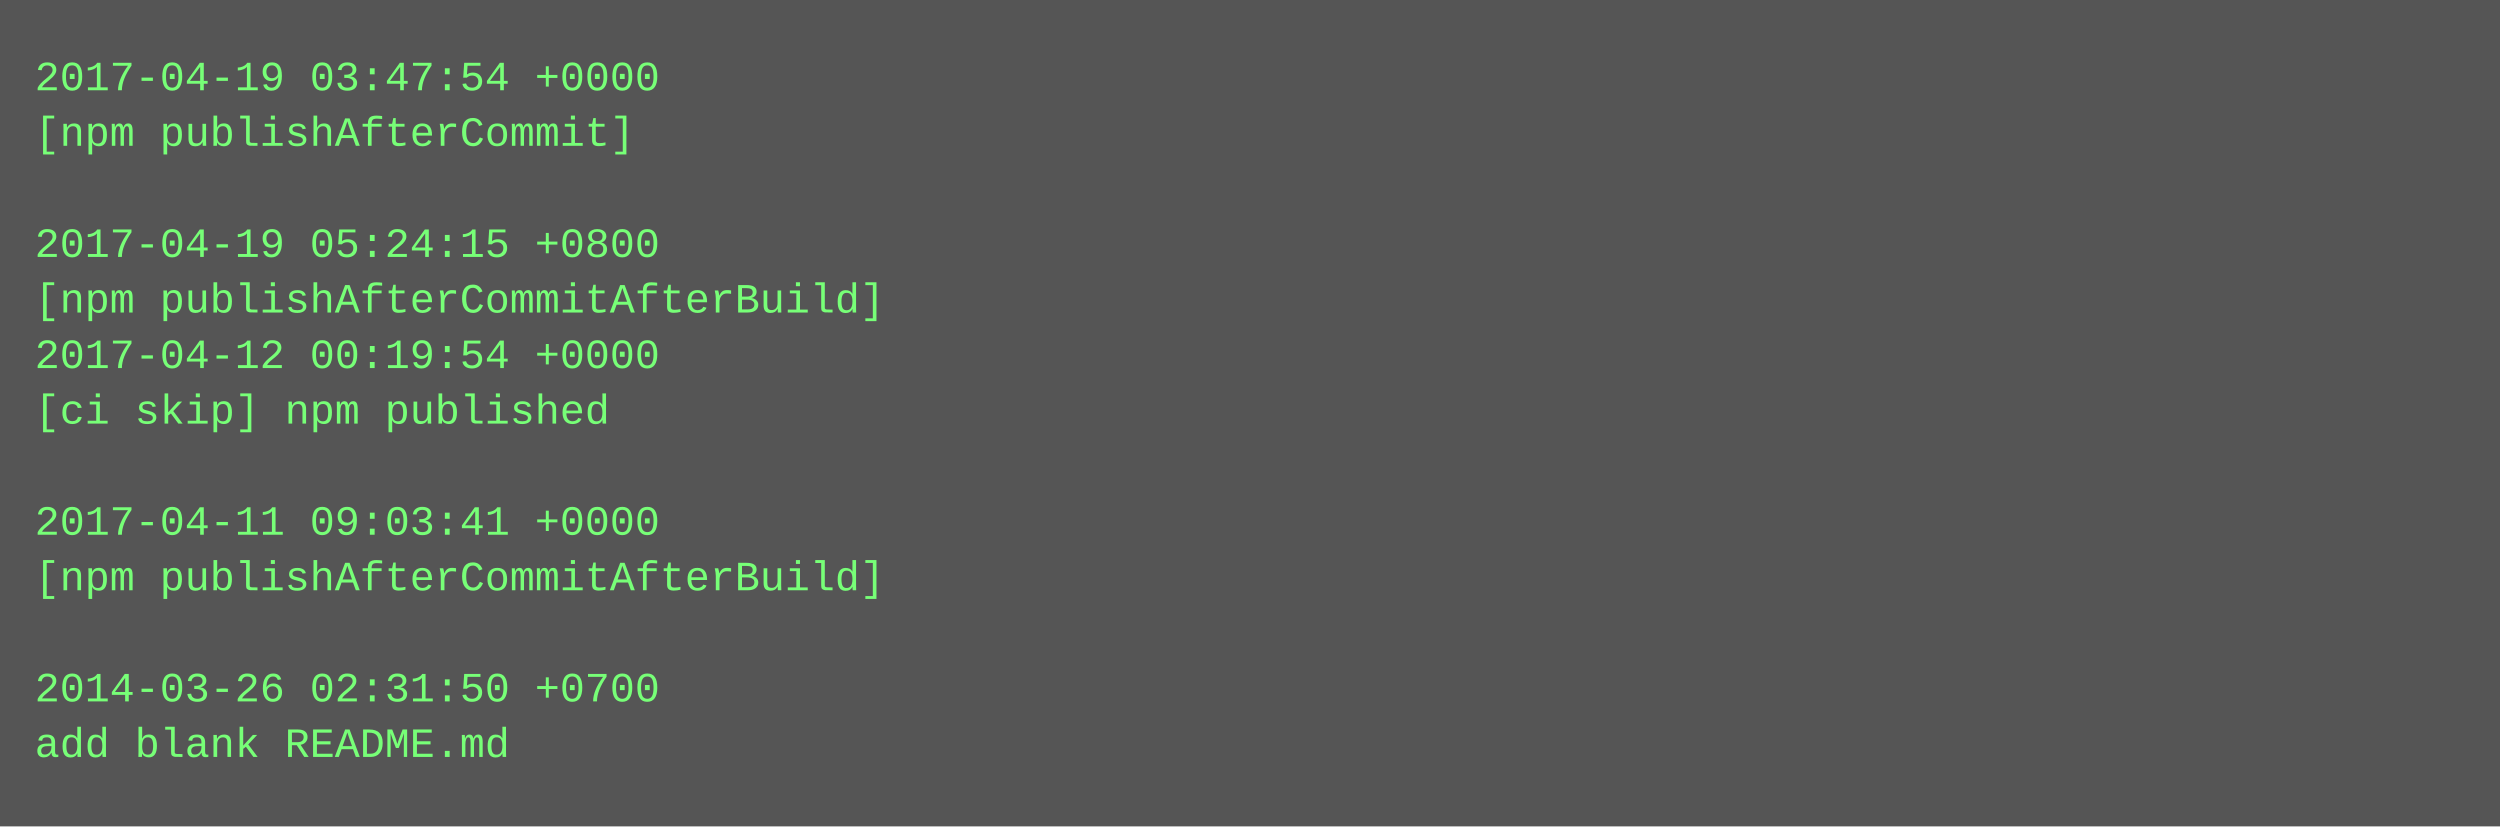
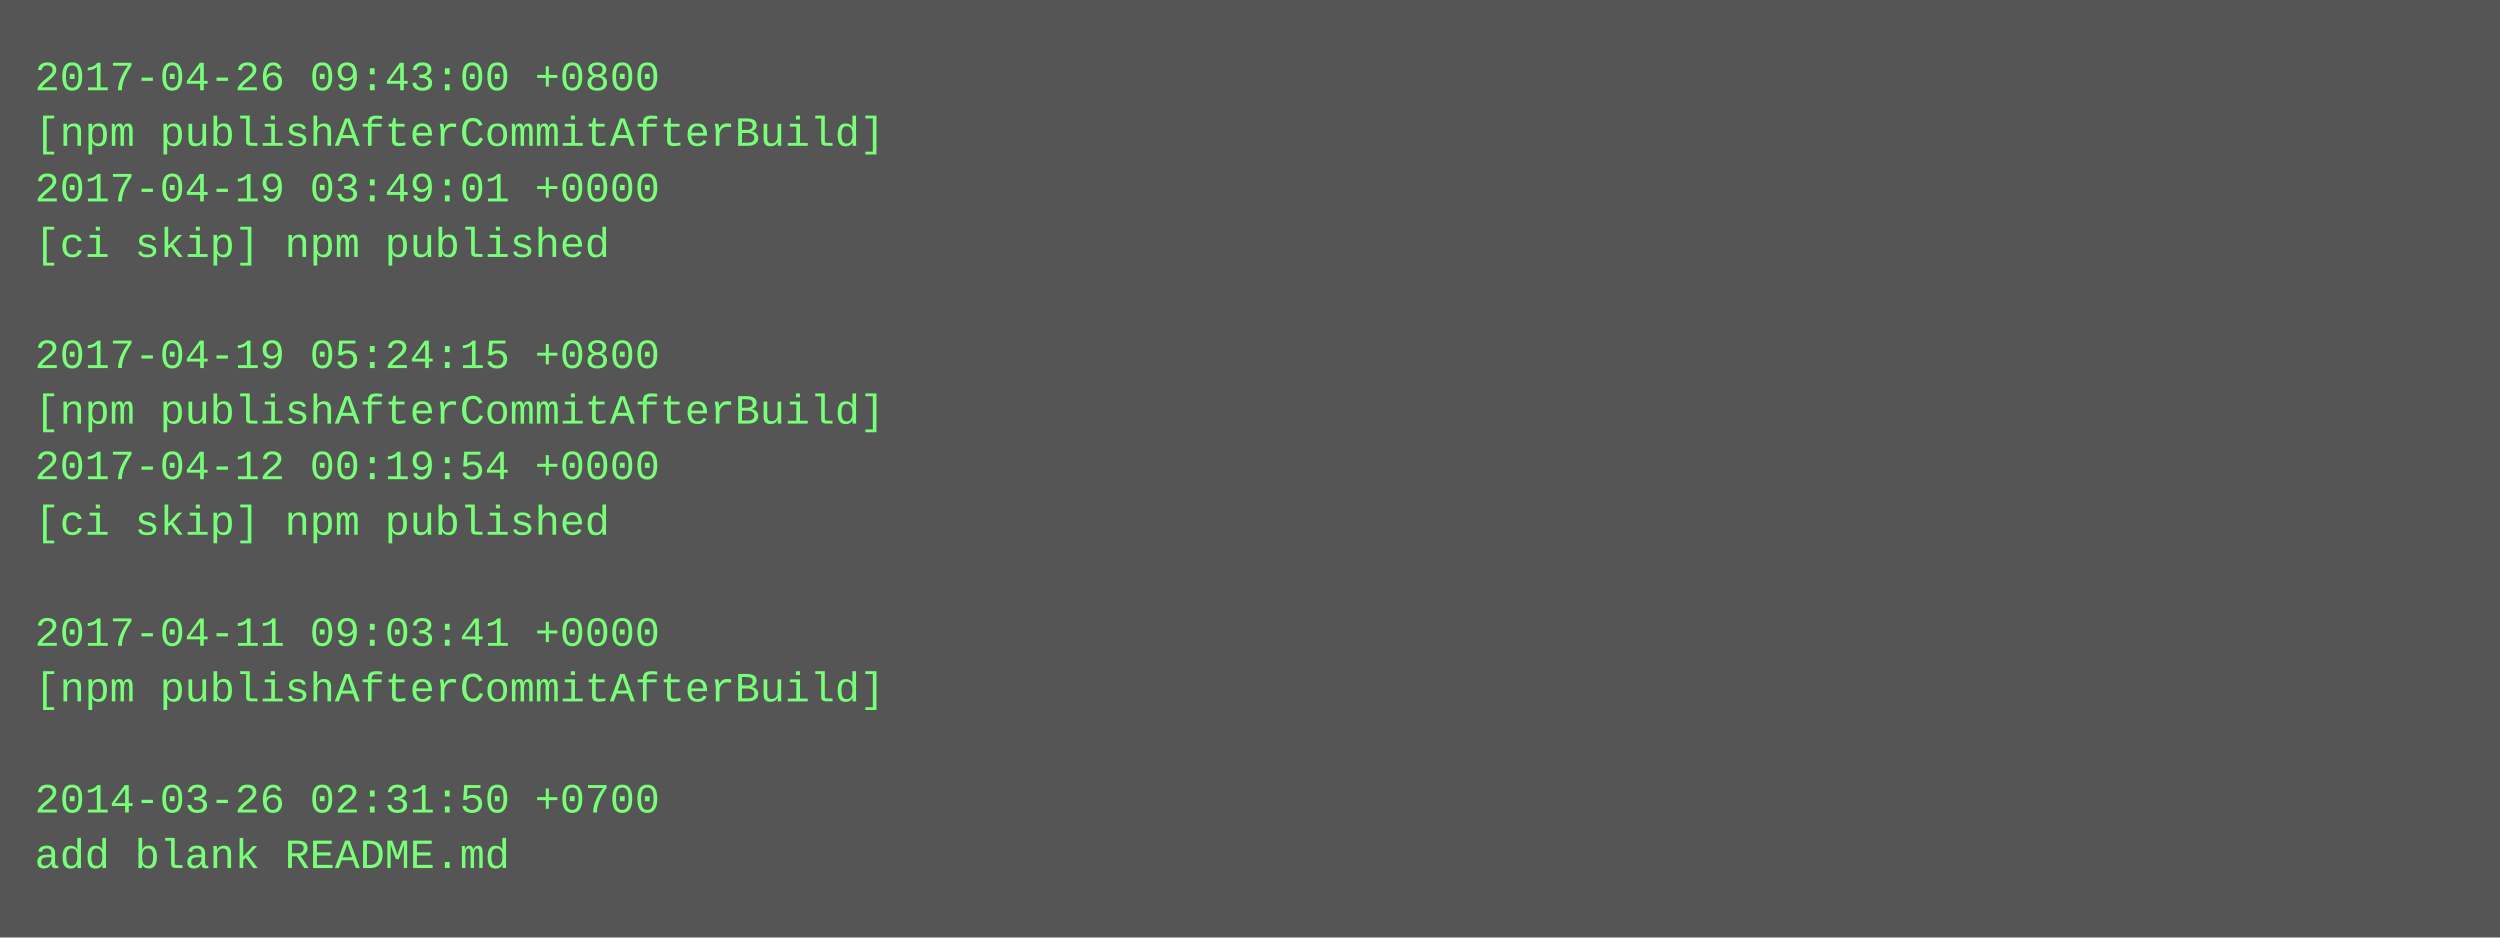
- <svg xmlns="http://www.w3.org/2000/svg" height="238" width="720">
-   <rect height="238" fill="#555" width="720" />
+ <svg xmlns="http://www.w3.org/2000/svg" height="270" width="720">
+   <rect height="270" fill="#555" width="720" />
  <text fill="#7f7" font-family="Courier New" font-size="12" xml:space="preserve">
-     <tspan x="10" y="26">2017-04-19 03:47:54 +0000</tspan>
-     <tspan x="10" y="42">[npm publishAfterCommit]</tspan>
-     <tspan x="10" y="58" />
-     <tspan x="10" y="74">2017-04-19 05:24:15 +0800</tspan>
-     <tspan x="10" y="90">[npm publishAfterCommitAfterBuild]</tspan>
-     <tspan x="10" y="106">2017-04-12 00:19:54 +0000</tspan>
-     <tspan x="10" y="122">[ci skip] npm published</tspan>
-     <tspan x="10" y="138" />
-     <tspan x="10" y="154">2017-04-11 09:03:41 +0000</tspan>
-     <tspan x="10" y="170">[npm publishAfterCommitAfterBuild]</tspan>
-     <tspan x="10" y="186" />
-     <tspan x="10" y="202">2014-03-26 02:31:50 +0700</tspan>
-     <tspan x="10" y="218">add blank README.md</tspan>
+     <tspan x="10" y="26">2017-04-26 09:43:00 +0800</tspan>
+     <tspan x="10" y="42">[npm publishAfterCommitAfterBuild]</tspan>
+     <tspan x="10" y="58">2017-04-19 03:49:01 +0000</tspan>
+     <tspan x="10" y="74">[ci skip] npm published</tspan>
+     <tspan x="10" y="90" />
+     <tspan x="10" y="106">2017-04-19 05:24:15 +0800</tspan>
+     <tspan x="10" y="122">[npm publishAfterCommitAfterBuild]</tspan>
+     <tspan x="10" y="138">2017-04-12 00:19:54 +0000</tspan>
+     <tspan x="10" y="154">[ci skip] npm published</tspan>
+     <tspan x="10" y="170" />
+     <tspan x="10" y="186">2017-04-11 09:03:41 +0000</tspan>
+     <tspan x="10" y="202">[npm publishAfterCommitAfterBuild]</tspan>
+     <tspan x="10" y="218" />
+     <tspan x="10" y="234">2014-03-26 02:31:50 +0700</tspan>
+     <tspan x="10" y="250">add blank README.md</tspan>
  </text>
</svg>
